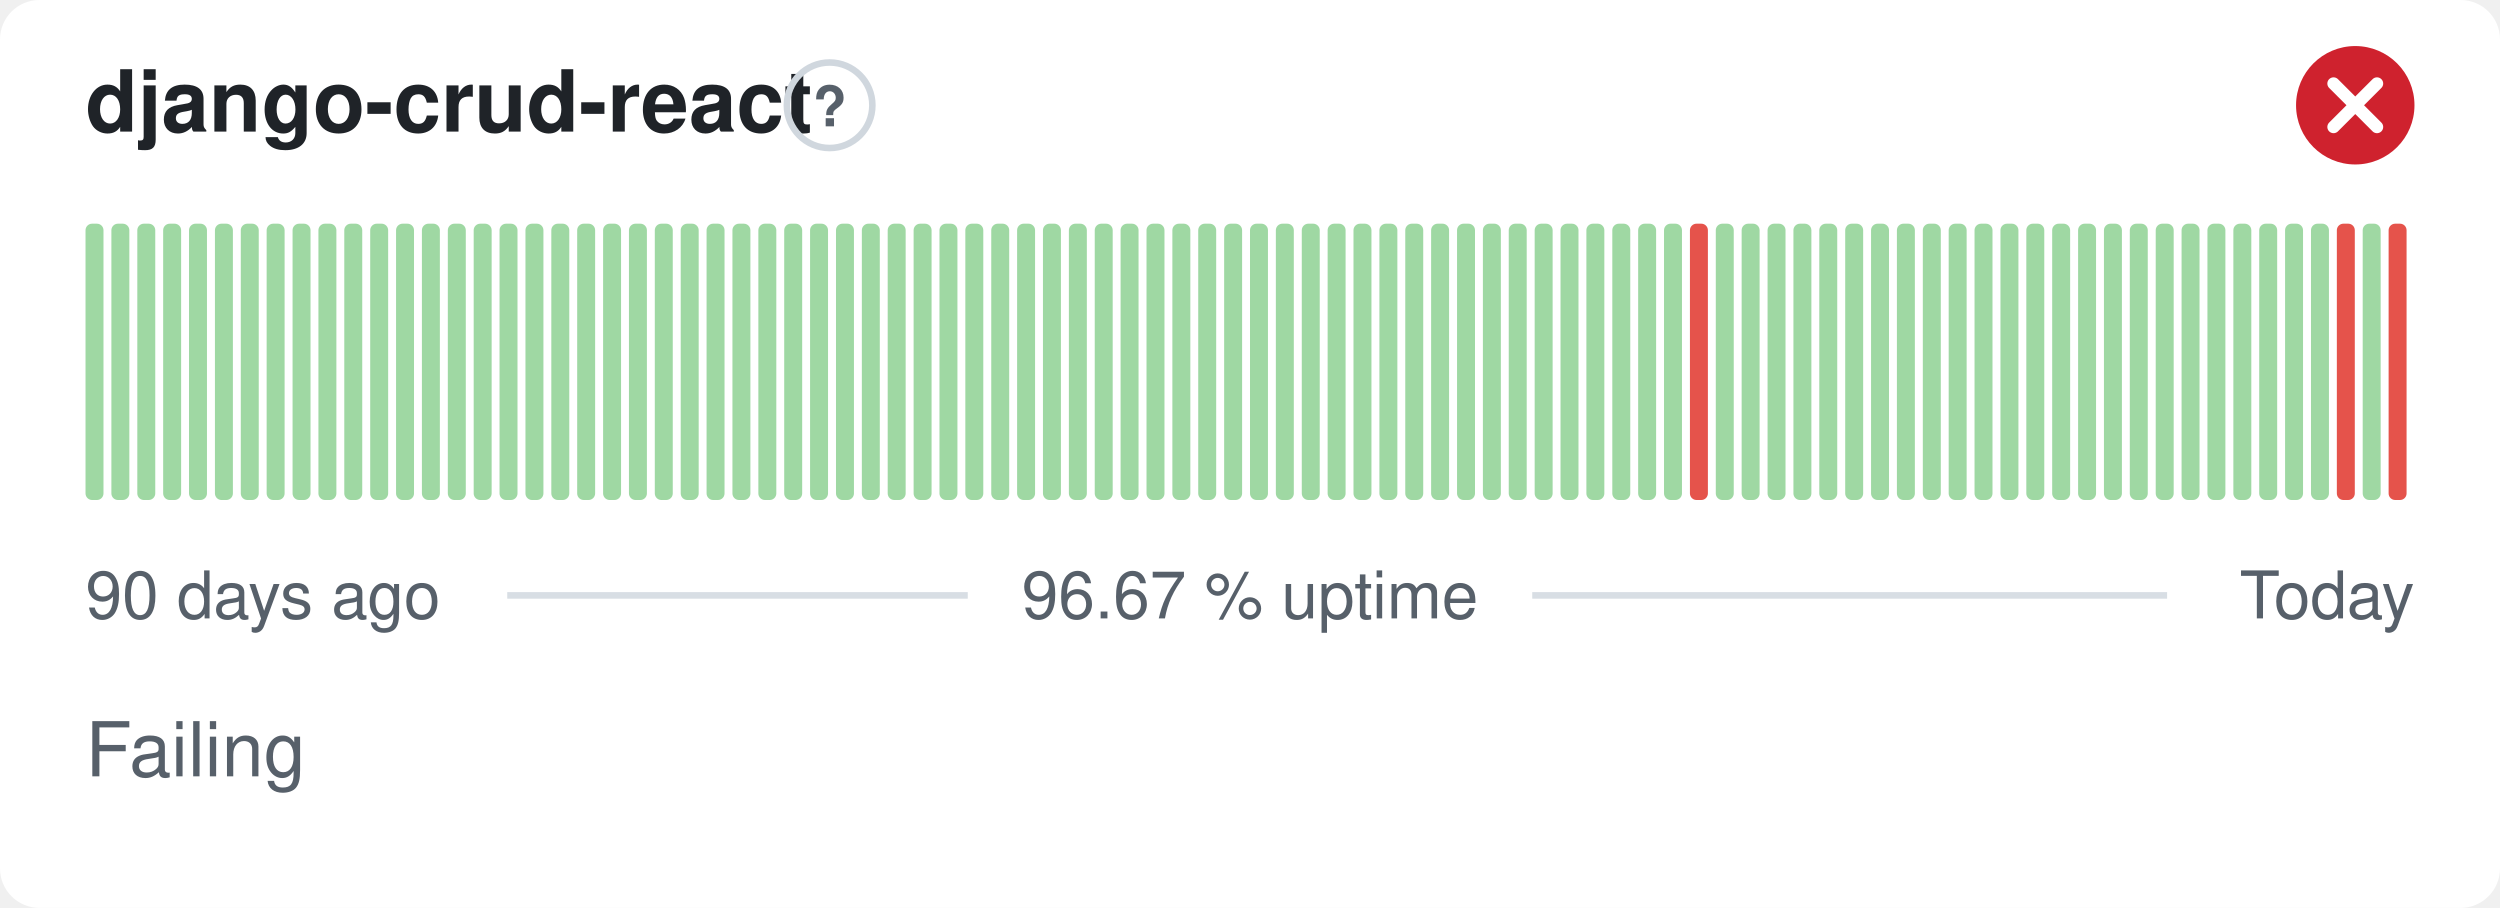
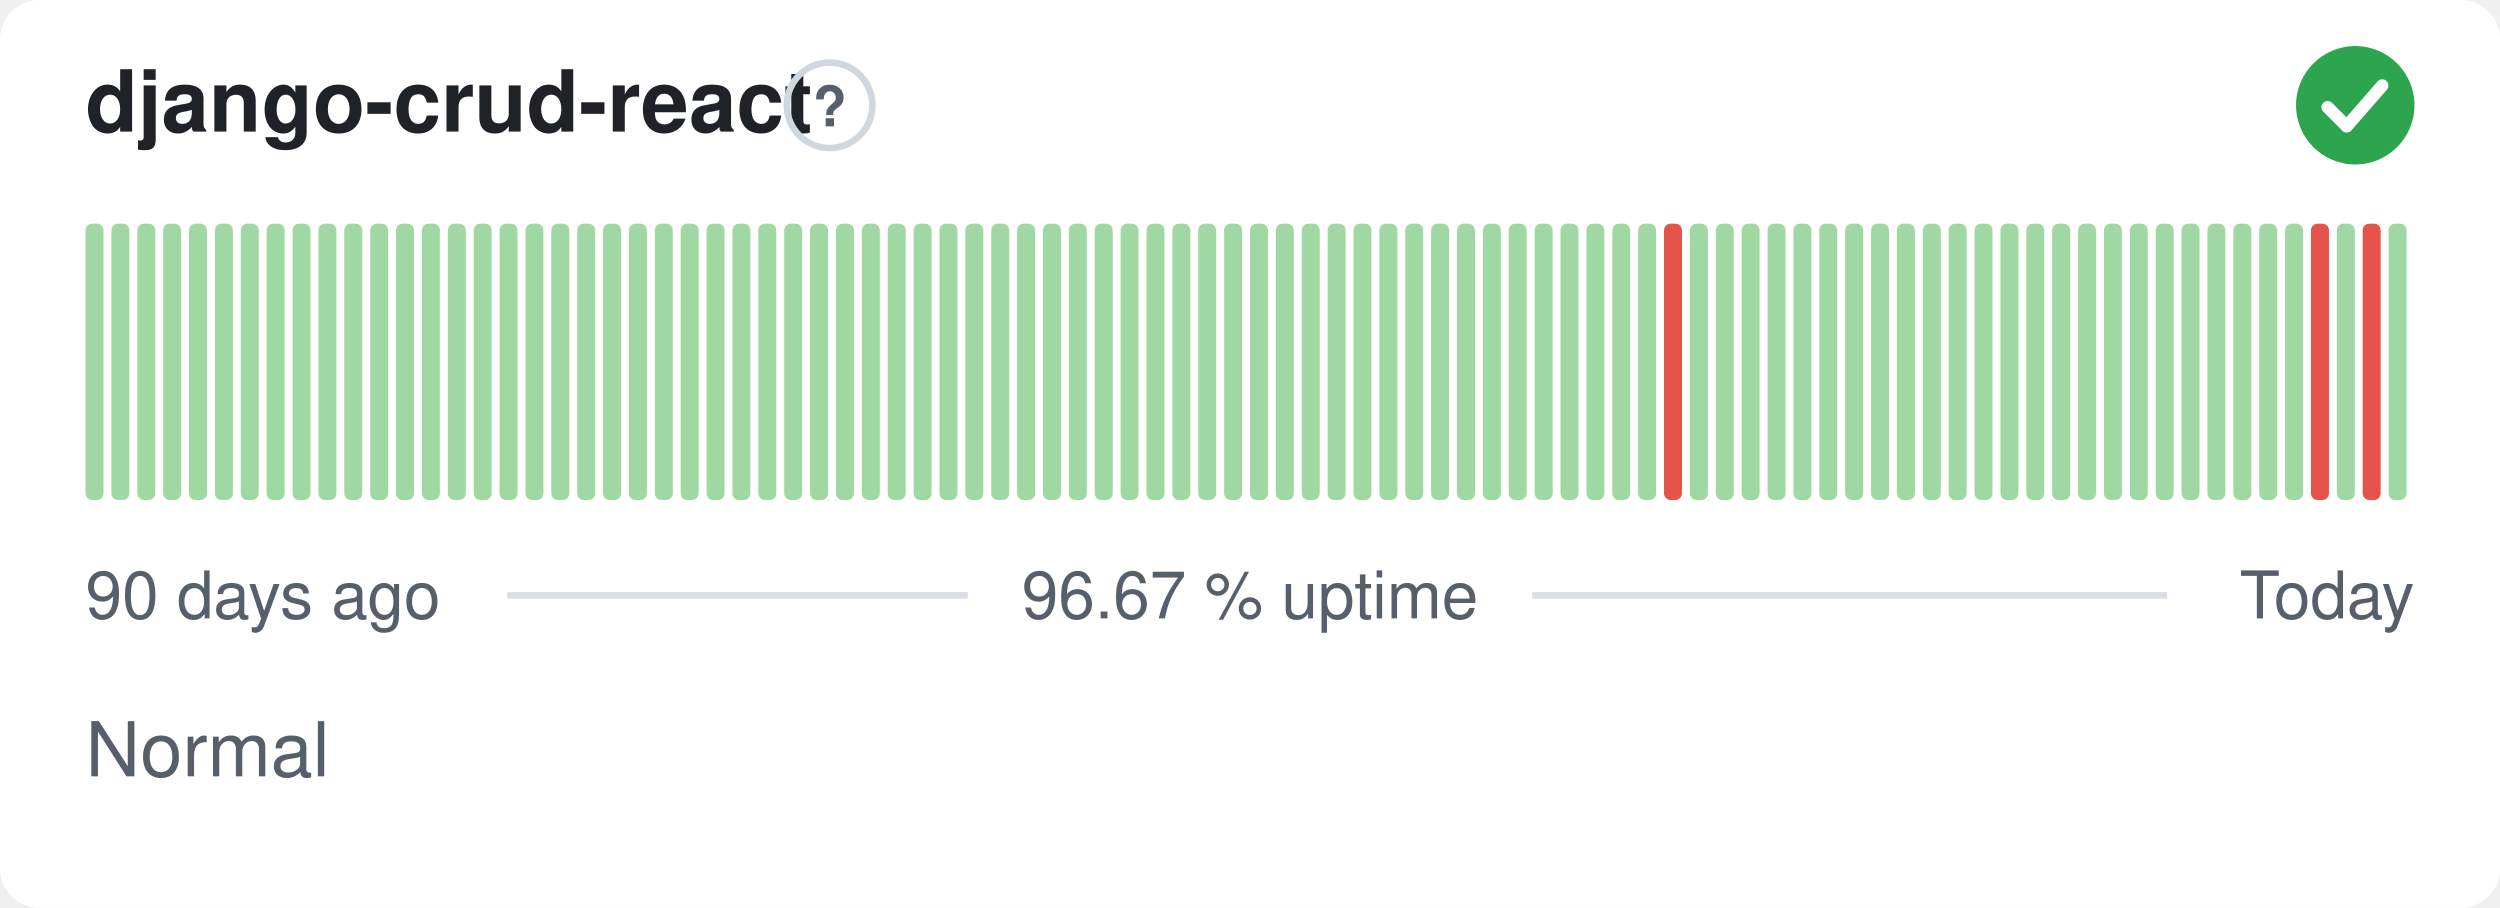
- <svg xmlns="http://www.w3.org/2000/svg" width="380" height="138" viewBox="0 0 380 138" role="img" aria-label="django-crud-react: Failing, 96.67 % uptime over the last 90 days" font-family="-apple-system,BlinkMacSystemFont,'Segoe UI',Helvetica,Arial,sans-serif">
+ <svg xmlns="http://www.w3.org/2000/svg" width="380" height="138" viewBox="0 0 380 138" role="img" aria-label="django-crud-react: Normal, 96.67 % uptime over the last 90 days" font-family="-apple-system,BlinkMacSystemFont,'Segoe UI',Helvetica,Arial,sans-serif">
  <style>
    @media (prefers-color-scheme: dark) {
      .bg { fill: #0d1117 }
      .title { fill: #e6edf3 }
      .muted { fill: #8b949e }
      .hint { stroke: #30363d }
      .rule { stroke: #30363d }
      .nodata { fill: #21262d }
    }
  </style>
  <rect class="bg" width="380" height="138" rx="6" fill="#ffffff" />
  <text class="title" x="13" y="20" font-size="13" font-weight="600" fill="#1f2328">django-crud-react</text>
  <circle class="hint" cx="126.1" cy="16" r="6.5" fill="none" stroke="#d0d7de" stroke-width="1" />
  <text class="muted" x="126.1" y="19.2" text-anchor="middle" font-size="8.5" font-weight="700" fill="#57606a">?</text>
-   <circle cx="358" cy="16" r="9" fill="#cf222e" />
-   <path d="M354.70 12.70l6.60 6.60M361.30 12.70l-6.60 6.60" fill="none" stroke="#fff" stroke-width="1.89" stroke-linecap="round" stroke-linejoin="round" />
+   <circle cx="358" cy="16" r="9" fill="#2da44e" />
+   <path d="M353.80 16.30l2.90 2.90 5.40 -6.20" fill="none" stroke="#fff" stroke-width="1.89" stroke-linecap="round" stroke-linejoin="round" />
  <rect x="13.00" y="34.00" width="2.73" height="42.00" rx="1" fill="#9fd8a3" />
  <rect x="16.93" y="34.00" width="2.73" height="42.00" rx="1" fill="#9fd8a3" />
  <rect x="20.87" y="34.00" width="2.73" height="42.00" rx="1" fill="#9fd8a3" />
  <rect x="24.80" y="34.00" width="2.73" height="42.00" rx="1" fill="#9fd8a3" />
  <rect x="28.73" y="34.00" width="2.73" height="42.00" rx="1" fill="#9fd8a3" />
  <rect x="32.67" y="34.00" width="2.73" height="42.00" rx="1" fill="#9fd8a3" />
  <rect x="36.60" y="34.00" width="2.73" height="42.00" rx="1" fill="#9fd8a3" />
  <rect x="40.53" y="34.00" width="2.73" height="42.00" rx="1" fill="#9fd8a3" />
  <rect x="44.47" y="34.00" width="2.73" height="42.00" rx="1" fill="#9fd8a3" />
  <rect x="48.40" y="34.00" width="2.73" height="42.00" rx="1" fill="#9fd8a3" />
  <rect x="52.33" y="34.00" width="2.73" height="42.00" rx="1" fill="#9fd8a3" />
  <rect x="56.27" y="34.00" width="2.73" height="42.00" rx="1" fill="#9fd8a3" />
  <rect x="60.20" y="34.00" width="2.73" height="42.00" rx="1" fill="#9fd8a3" />
  <rect x="64.13" y="34.00" width="2.73" height="42.00" rx="1" fill="#9fd8a3" />
  <rect x="68.07" y="34.00" width="2.73" height="42.00" rx="1" fill="#9fd8a3" />
  <rect x="72.00" y="34.00" width="2.73" height="42.00" rx="1" fill="#9fd8a3" />
  <rect x="75.93" y="34.00" width="2.73" height="42.00" rx="1" fill="#9fd8a3" />
  <rect x="79.87" y="34.00" width="2.73" height="42.00" rx="1" fill="#9fd8a3" />
  <rect x="83.80" y="34.00" width="2.73" height="42.00" rx="1" fill="#9fd8a3" />
  <rect x="87.73" y="34.00" width="2.73" height="42.00" rx="1" fill="#9fd8a3" />
  <rect x="91.67" y="34.00" width="2.73" height="42.00" rx="1" fill="#9fd8a3" />
  <rect x="95.60" y="34.00" width="2.73" height="42.00" rx="1" fill="#9fd8a3" />
  <rect x="99.53" y="34.00" width="2.73" height="42.00" rx="1" fill="#9fd8a3" />
  <rect x="103.47" y="34.00" width="2.73" height="42.00" rx="1" fill="#9fd8a3" />
  <rect x="107.40" y="34.00" width="2.73" height="42.00" rx="1" fill="#9fd8a3" />
  <rect x="111.33" y="34.00" width="2.73" height="42.00" rx="1" fill="#9fd8a3" />
  <rect x="115.27" y="34.00" width="2.73" height="42.00" rx="1" fill="#9fd8a3" />
  <rect x="119.20" y="34.00" width="2.73" height="42.00" rx="1" fill="#9fd8a3" />
  <rect x="123.13" y="34.00" width="2.73" height="42.00" rx="1" fill="#9fd8a3" />
  <rect x="127.07" y="34.00" width="2.73" height="42.00" rx="1" fill="#9fd8a3" />
  <rect x="131.00" y="34.00" width="2.73" height="42.00" rx="1" fill="#9fd8a3" />
  <rect x="134.93" y="34.00" width="2.73" height="42.00" rx="1" fill="#9fd8a3" />
  <rect x="138.87" y="34.00" width="2.73" height="42.00" rx="1" fill="#9fd8a3" />
  <rect x="142.80" y="34.00" width="2.73" height="42.00" rx="1" fill="#9fd8a3" />
  <rect x="146.73" y="34.00" width="2.73" height="42.00" rx="1" fill="#9fd8a3" />
  <rect x="150.67" y="34.00" width="2.73" height="42.00" rx="1" fill="#9fd8a3" />
  <rect x="154.60" y="34.00" width="2.73" height="42.00" rx="1" fill="#9fd8a3" />
  <rect x="158.53" y="34.00" width="2.73" height="42.00" rx="1" fill="#9fd8a3" />
  <rect x="162.47" y="34.00" width="2.73" height="42.00" rx="1" fill="#9fd8a3" />
  <rect x="166.40" y="34.00" width="2.73" height="42.00" rx="1" fill="#9fd8a3" />
  <rect x="170.33" y="34.00" width="2.73" height="42.00" rx="1" fill="#9fd8a3" />
  <rect x="174.27" y="34.00" width="2.73" height="42.00" rx="1" fill="#9fd8a3" />
  <rect x="178.20" y="34.00" width="2.73" height="42.00" rx="1" fill="#9fd8a3" />
  <rect x="182.13" y="34.00" width="2.73" height="42.00" rx="1" fill="#9fd8a3" />
  <rect x="186.07" y="34.00" width="2.73" height="42.00" rx="1" fill="#9fd8a3" />
  <rect x="190.00" y="34.00" width="2.73" height="42.00" rx="1" fill="#9fd8a3" />
  <rect x="193.93" y="34.00" width="2.73" height="42.00" rx="1" fill="#9fd8a3" />
  <rect x="197.87" y="34.00" width="2.73" height="42.00" rx="1" fill="#9fd8a3" />
  <rect x="201.80" y="34.00" width="2.73" height="42.00" rx="1" fill="#9fd8a3" />
  <rect x="205.73" y="34.00" width="2.73" height="42.00" rx="1" fill="#9fd8a3" />
  <rect x="209.67" y="34.00" width="2.73" height="42.00" rx="1" fill="#9fd8a3" />
  <rect x="213.60" y="34.00" width="2.73" height="42.00" rx="1" fill="#9fd8a3" />
  <rect x="217.53" y="34.00" width="2.73" height="42.00" rx="1" fill="#9fd8a3" />
  <rect x="221.47" y="34.00" width="2.73" height="42.00" rx="1" fill="#9fd8a3" />
  <rect x="225.40" y="34.00" width="2.73" height="42.00" rx="1" fill="#9fd8a3" />
  <rect x="229.33" y="34.00" width="2.73" height="42.00" rx="1" fill="#9fd8a3" />
  <rect x="233.27" y="34.00" width="2.73" height="42.00" rx="1" fill="#9fd8a3" />
  <rect x="237.20" y="34.00" width="2.73" height="42.00" rx="1" fill="#9fd8a3" />
  <rect x="241.13" y="34.00" width="2.73" height="42.00" rx="1" fill="#9fd8a3" />
  <rect x="245.07" y="34.00" width="2.73" height="42.00" rx="1" fill="#9fd8a3" />
  <rect x="249.00" y="34.00" width="2.73" height="42.00" rx="1" fill="#9fd8a3" />
-   <rect x="252.93" y="34.00" width="2.73" height="42.00" rx="1" fill="#9fd8a3" />
-   <rect x="256.87" y="34.00" width="2.73" height="42.00" rx="1" fill="#e5534b" />
+   <rect x="252.93" y="34.00" width="2.73" height="42.00" rx="1" fill="#e5534b" />
+   <rect x="256.87" y="34.00" width="2.73" height="42.00" rx="1" fill="#9fd8a3" />
  <rect x="260.80" y="34.00" width="2.73" height="42.00" rx="1" fill="#9fd8a3" />
  <rect x="264.73" y="34.00" width="2.73" height="42.00" rx="1" fill="#9fd8a3" />
  <rect x="268.67" y="34.00" width="2.73" height="42.00" rx="1" fill="#9fd8a3" />
  <rect x="272.60" y="34.00" width="2.73" height="42.00" rx="1" fill="#9fd8a3" />
  <rect x="276.53" y="34.00" width="2.73" height="42.00" rx="1" fill="#9fd8a3" />
  <rect x="280.47" y="34.00" width="2.73" height="42.00" rx="1" fill="#9fd8a3" />
  <rect x="284.40" y="34.00" width="2.73" height="42.00" rx="1" fill="#9fd8a3" />
  <rect x="288.33" y="34.00" width="2.73" height="42.00" rx="1" fill="#9fd8a3" />
  <rect x="292.27" y="34.00" width="2.73" height="42.00" rx="1" fill="#9fd8a3" />
  <rect x="296.20" y="34.00" width="2.73" height="42.00" rx="1" fill="#9fd8a3" />
  <rect x="300.13" y="34.00" width="2.73" height="42.00" rx="1" fill="#9fd8a3" />
  <rect x="304.07" y="34.00" width="2.73" height="42.00" rx="1" fill="#9fd8a3" />
  <rect x="308.00" y="34.00" width="2.73" height="42.00" rx="1" fill="#9fd8a3" />
  <rect x="311.93" y="34.00" width="2.73" height="42.00" rx="1" fill="#9fd8a3" />
  <rect x="315.87" y="34.00" width="2.73" height="42.00" rx="1" fill="#9fd8a3" />
  <rect x="319.80" y="34.00" width="2.73" height="42.00" rx="1" fill="#9fd8a3" />
  <rect x="323.73" y="34.00" width="2.73" height="42.00" rx="1" fill="#9fd8a3" />
  <rect x="327.67" y="34.00" width="2.73" height="42.00" rx="1" fill="#9fd8a3" />
  <rect x="331.60" y="34.00" width="2.73" height="42.00" rx="1" fill="#9fd8a3" />
  <rect x="335.53" y="34.00" width="2.73" height="42.00" rx="1" fill="#9fd8a3" />
  <rect x="339.47" y="34.00" width="2.73" height="42.00" rx="1" fill="#9fd8a3" />
  <rect x="343.40" y="34.00" width="2.73" height="42.00" rx="1" fill="#9fd8a3" />
  <rect x="347.33" y="34.00" width="2.73" height="42.00" rx="1" fill="#9fd8a3" />
-   <rect x="351.27" y="34.00" width="2.73" height="42.00" rx="1" fill="#9fd8a3" />
-   <rect x="355.20" y="34.00" width="2.73" height="42.00" rx="1" fill="#e5534b" />
-   <rect x="359.13" y="34.00" width="2.73" height="42.00" rx="1" fill="#9fd8a3" />
-   <rect x="363.07" y="34.00" width="2.73" height="42.00" rx="1" fill="#e5534b" />
+   <rect x="351.27" y="34.00" width="2.73" height="42.00" rx="1" fill="#e5534b" />
+   <rect x="355.20" y="34.00" width="2.73" height="42.00" rx="1" fill="#9fd8a3" />
+   <rect x="359.13" y="34.00" width="2.73" height="42.00" rx="1" fill="#e5534b" />
+   <rect x="363.07" y="34.00" width="2.73" height="42.00" rx="1" fill="#9fd8a3" />
  <text class="muted" x="13" y="94" font-size="10" fill="#57606a">90 days ago</text>
  <text class="muted" x="190" y="94" text-anchor="middle" font-size="10" fill="#57606a">96.67 % uptime</text>
  <text class="muted" x="367" y="94" text-anchor="end" font-size="10" fill="#57606a">Today</text>
  <line class="rule" x1="77.1" y1="90.5" x2="147.1" y2="90.5" stroke="#d8dee4" stroke-width="1" />
  <line class="rule" x1="232.9" y1="90.5" x2="329.4" y2="90.5" stroke="#d8dee4" stroke-width="1" />
-   <text class="muted" x="13" y="118" font-size="11.5" fill="#57606a">Failing</text>
+   <text class="muted" x="13" y="118" font-size="11.5" fill="#57606a">Normal</text>
</svg>
